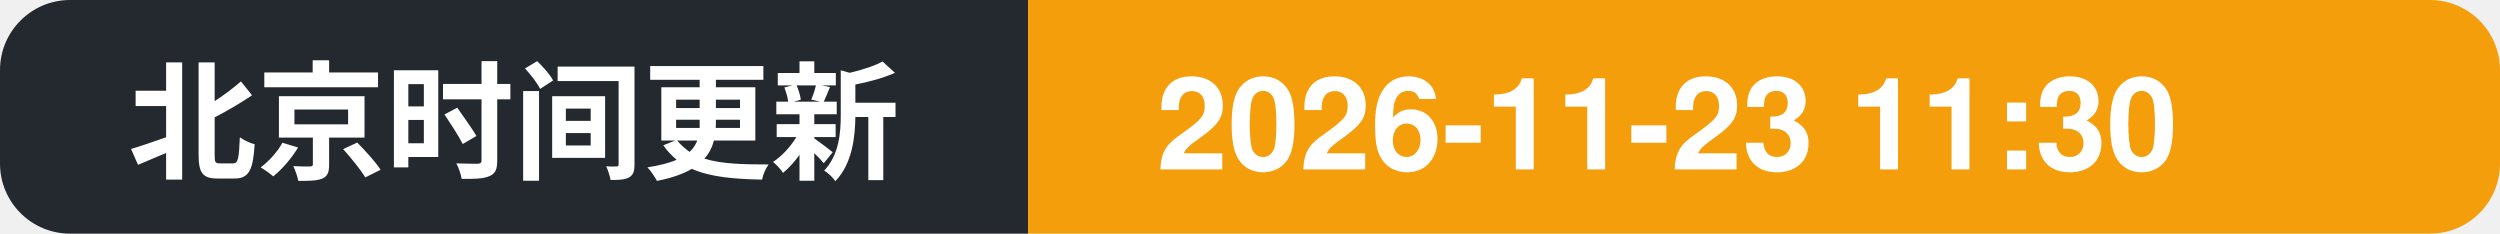
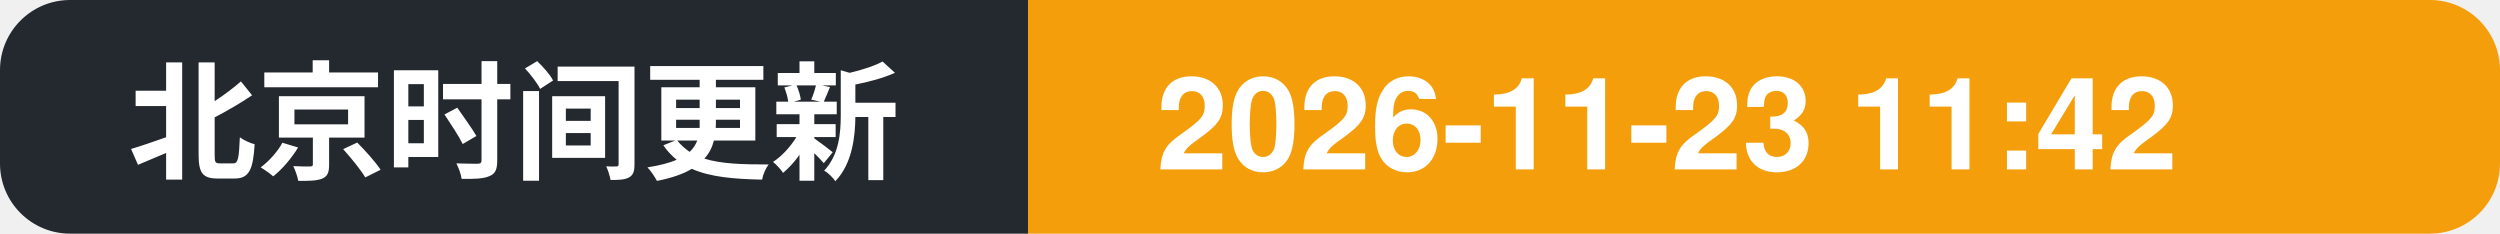
- <svg xmlns="http://www.w3.org/2000/svg" width="214" height="20" role="img" aria-label="北京时间更新: 2026-11-23 11:30">
+ <svg xmlns="http://www.w3.org/2000/svg" width="214" height="20" role="img" aria-label="北京时间更新: 2026-11-23 11:42">
  <clipPath id="c">
    <rect width="214" height="20" rx="6" />
  </clipPath>
  <g clip-path="url(#c)">
    <rect width="88" height="20" fill="#24292f" />
    <rect x="88" width="126" height="20" fill="#f59e0b" />
    <text x="11" y="14.5" font-family="Segoe UI, PingFang SC, Hiragino Sans GB, Microsoft YaHei, Helvetica, Arial, sans-serif" font-size="11" font-weight="600" fill="#ffffff">北京时间更新</text>
-     <text x="99" y="14.5" font-family="Segoe UI, PingFang SC, Hiragino Sans GB, Microsoft YaHei, Helvetica, Arial, sans-serif" font-size="11" font-weight="700" fill="#ffffff">2026-11-23 11:30</text>
+     <text x="99" y="14.5" font-family="Segoe UI, PingFang SC, Hiragino Sans GB, Microsoft YaHei, Helvetica, Arial, sans-serif" font-size="11" font-weight="700" fill="#ffffff">2026-11-23 11:42</text>
  </g>
</svg>
